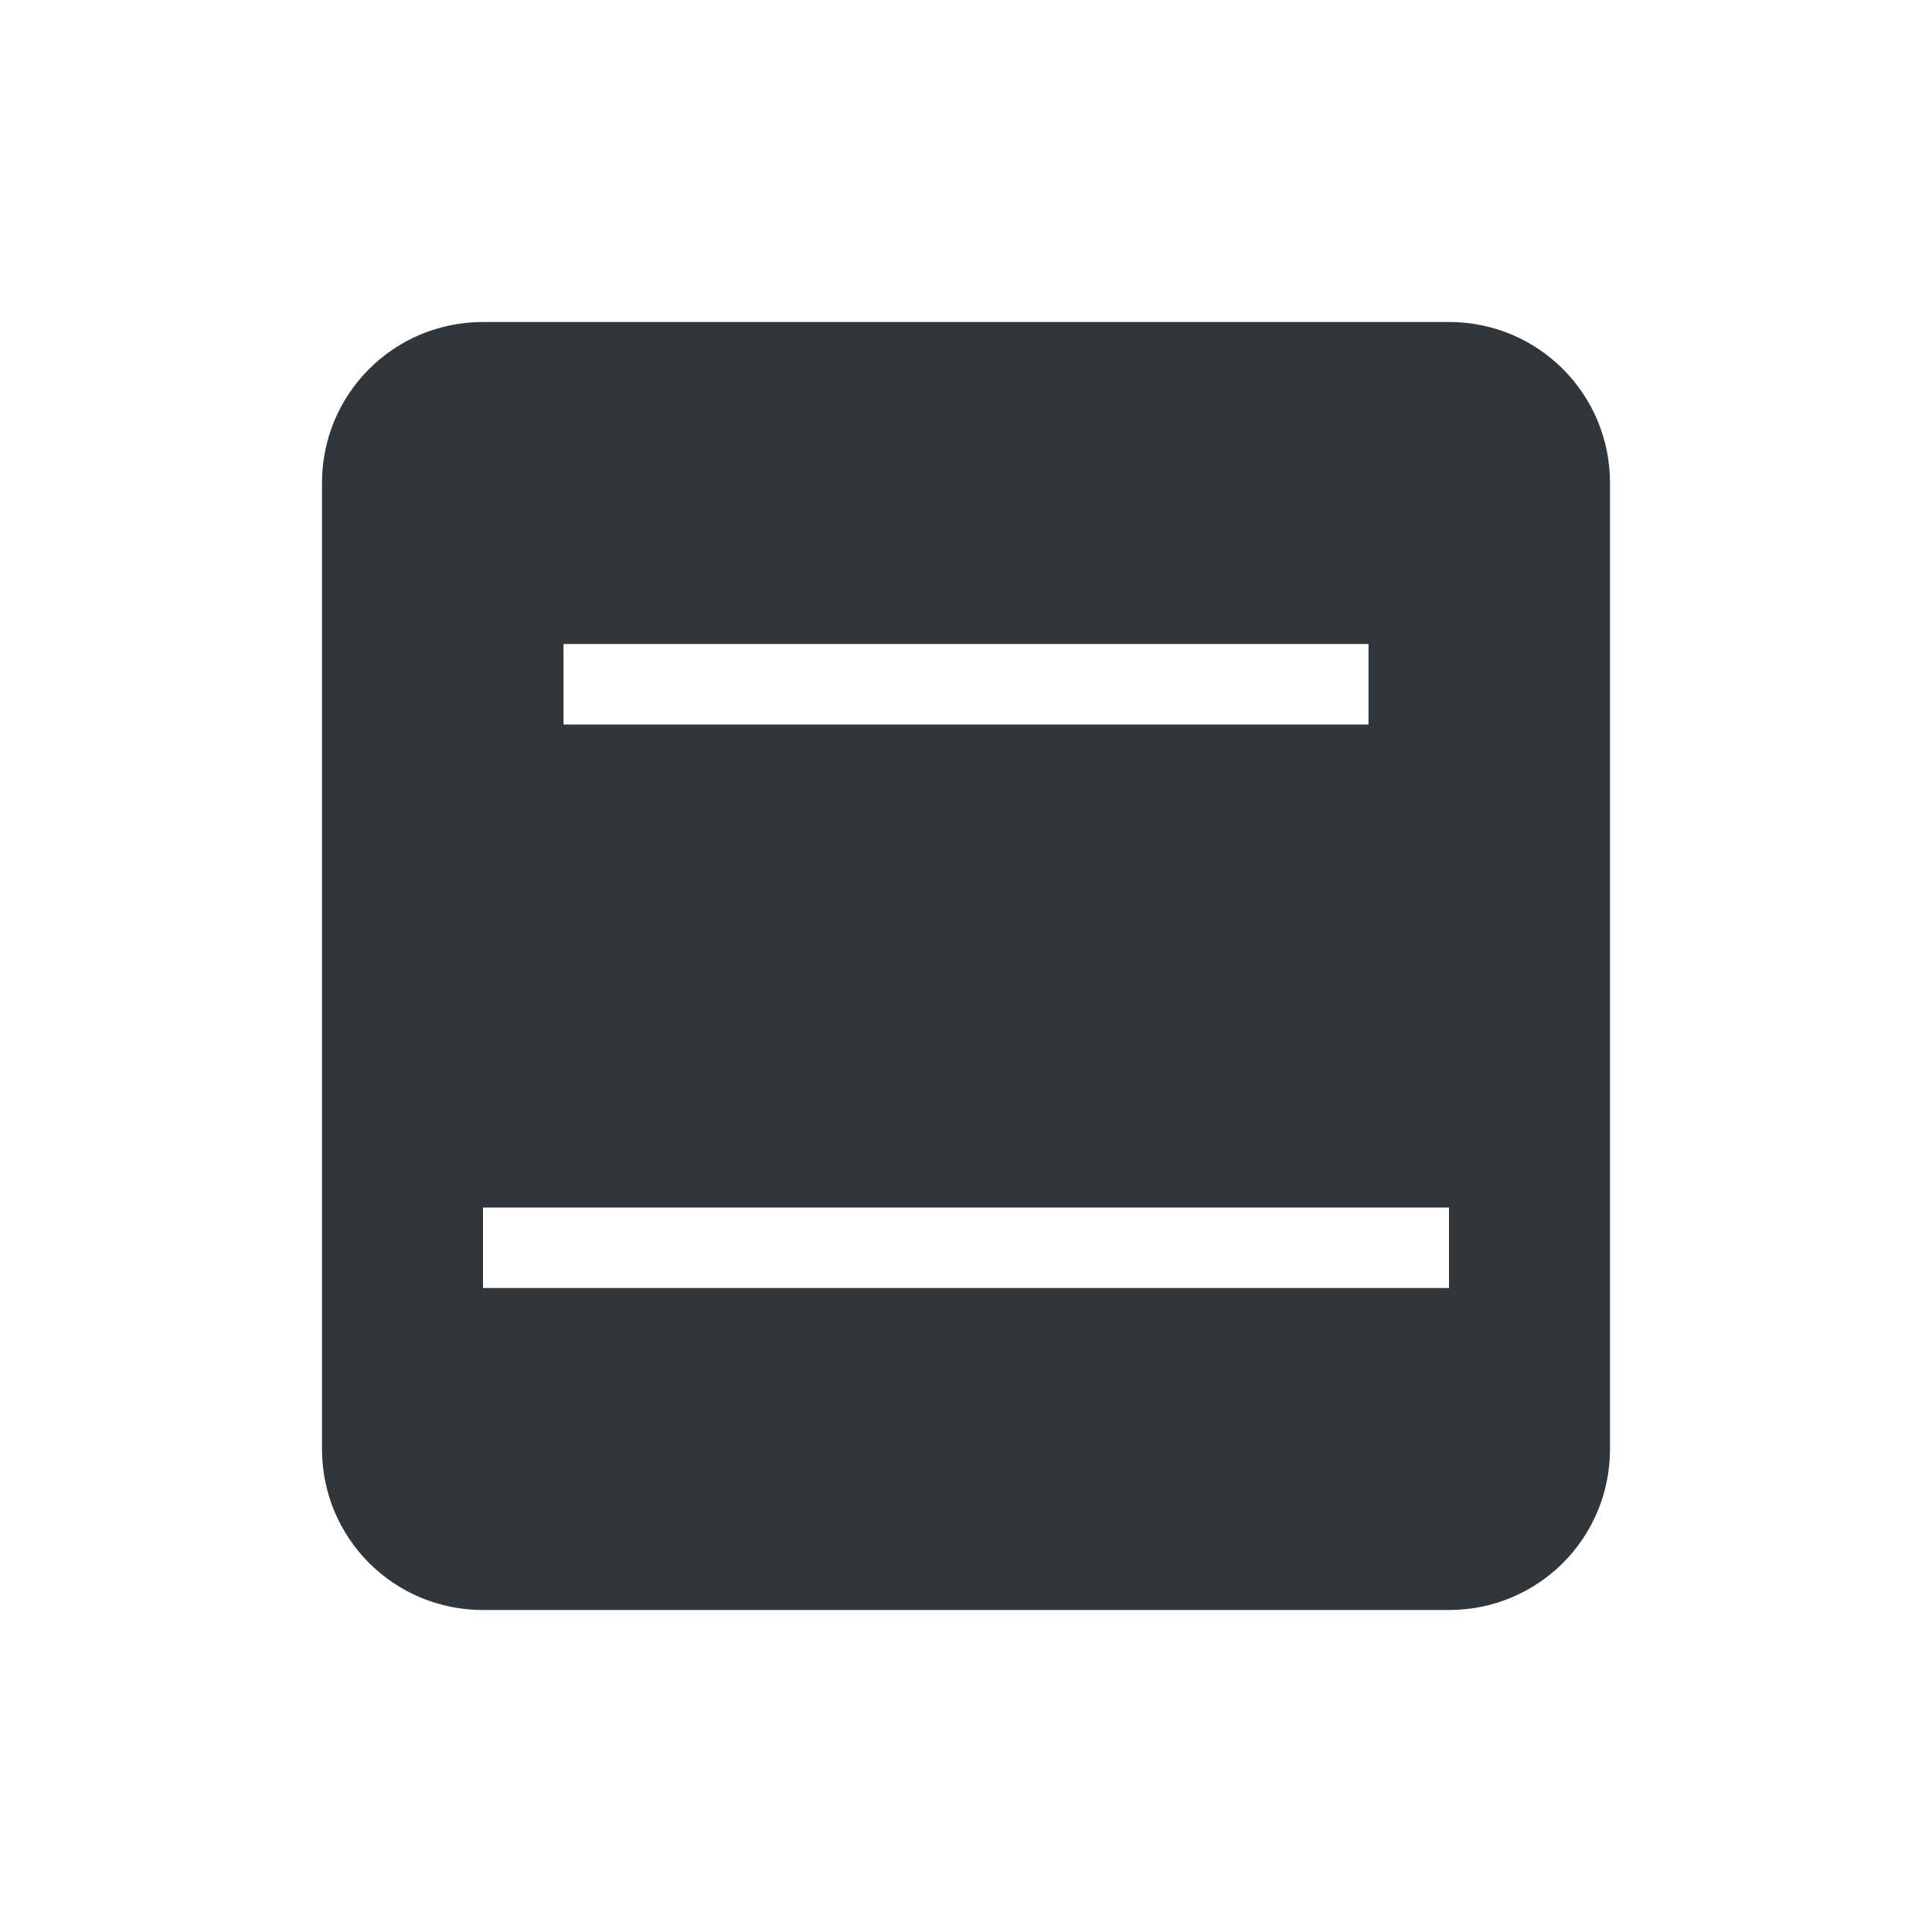
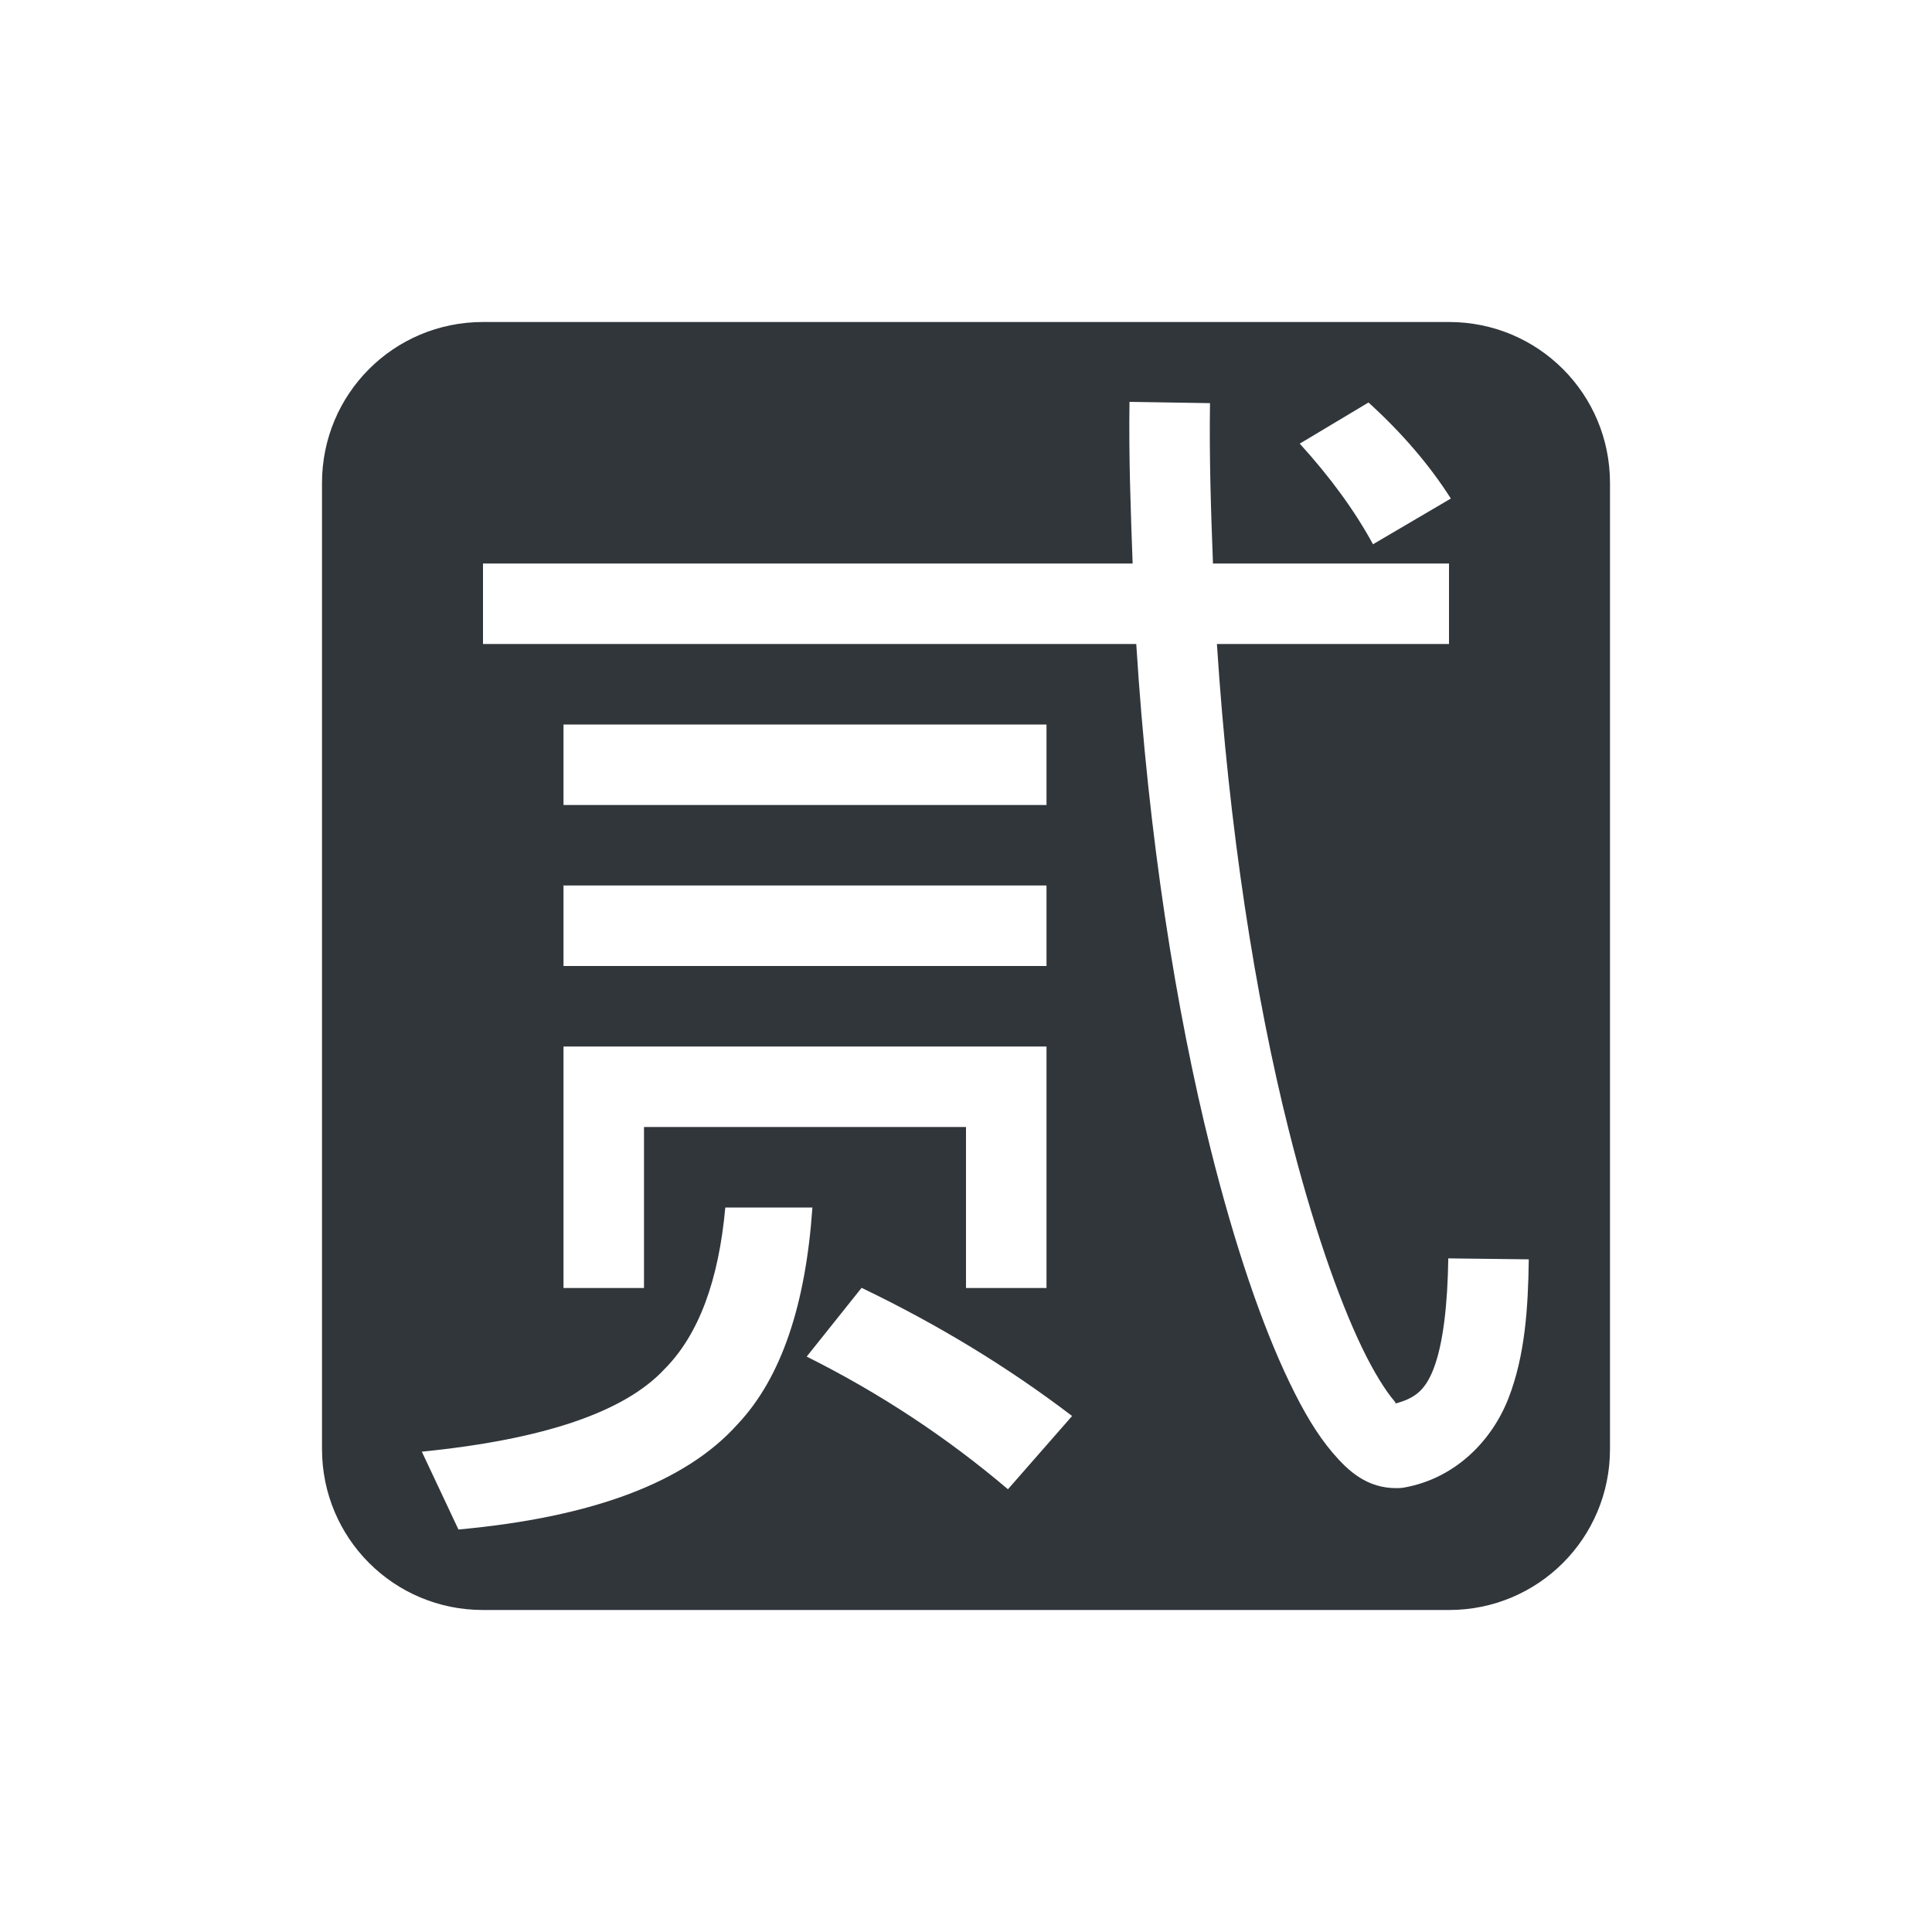
<svg xmlns="http://www.w3.org/2000/svg" width="24" height="24" version="1.1">
  <defs>
    <style id="current-color-scheme" type="text/css">
   .ColorScheme-Text { color:#31363b; } .ColorScheme-Highlight { color:#3daee9; }
  </style>
  </defs>
-   <g transform="matrix(1,0,0,1,4,4)">
-     <path class="ColorScheme-Text" d="M 2,0 C 0.892,0 0,0.892 0,2 V 14 C 0,15.108 0.892,16 2,16 H 14 C 15.108,16 16,15.108 16,14 V 2 C 16,0.892 15.108,0 14,0 Z M 3,4 H 13 V 5 H 3 Z M 2,11 H 14 V 12 H 2 Z" style="fill:currentColor" />
-   </g>
+   <path style="fill:currentColor" class="ColorScheme-Text" d="M 6,4 C 4.892,4 4,4.892 4,6 v 12 c 0,1.108 0.892,2 2,2 h 12 c 1.108,0 2,-0.892 2,-2 V 6 C 20,4.892 19.108,4 18,4 Z m 8.031,0.992 1,0.016 C 15.021,5.688 15.043,6.346 15.068,7 H 18 v 1 h -2.883 c 0.149,2.308 0.481,4.401 0.891,6.033 0.29,1.158 0.616,2.094 0.912,2.709 0.148,0.308 0.293,0.535 0.396,0.656 0.046,0.054 -0.001,0.03 0.012,0.039 0.238,-0.064 0.371,-0.154 0.479,-0.43 0.122,-0.313 0.176,-0.812 0.184,-1.375 l 1,0.012 c -0.008,0.607 -0.047,1.198 -0.252,1.725 -0.205,0.527 -0.66,0.999 -1.303,1.111 a 0.5,0.5 0 0 1 -0.08,0.006 c -0.372,0.005 -0.608,-0.212 -0.801,-0.439 C 16.361,17.82 16.191,17.532 16.02,17.176 15.677,16.464 15.341,15.48 15.039,14.275 14.61,12.562 14.265,10.393 14.115,8 H 6 V 7 h 8.07 C 14.046,6.34 14.021,5.678 14.031,4.992 Z M 17,5 c 0.417,0.379 0.758,0.777 1.023,1.193 l -0.967,0.568 c -0.227,-0.417 -0.531,-0.833 -0.91,-1.25 z M 7,9 h 6 v 1 H 7 Z m 0,2 h 6 v 1 H 7 Z m 0,2 h 1 5 v 3 H 12 V 14 H 8 v 2 H 7 v -2 z m 2.01,2 H 10.092 C 10.009,16.204 9.708,17.115 9.162,17.693 8.518,18.413 7.363,18.848 5.695,19 L 5.24,18.033 C 6.756,17.882 7.759,17.54 8.252,17.01 8.682,16.58 8.928,15.902 9.01,15 Z m 1.693,0.998 c 0.947,0.455 1.819,0.985 2.615,1.592 L 12.521,18.5 c -0.758,-0.644 -1.591,-1.194 -2.5,-1.648 z" />
</svg>
